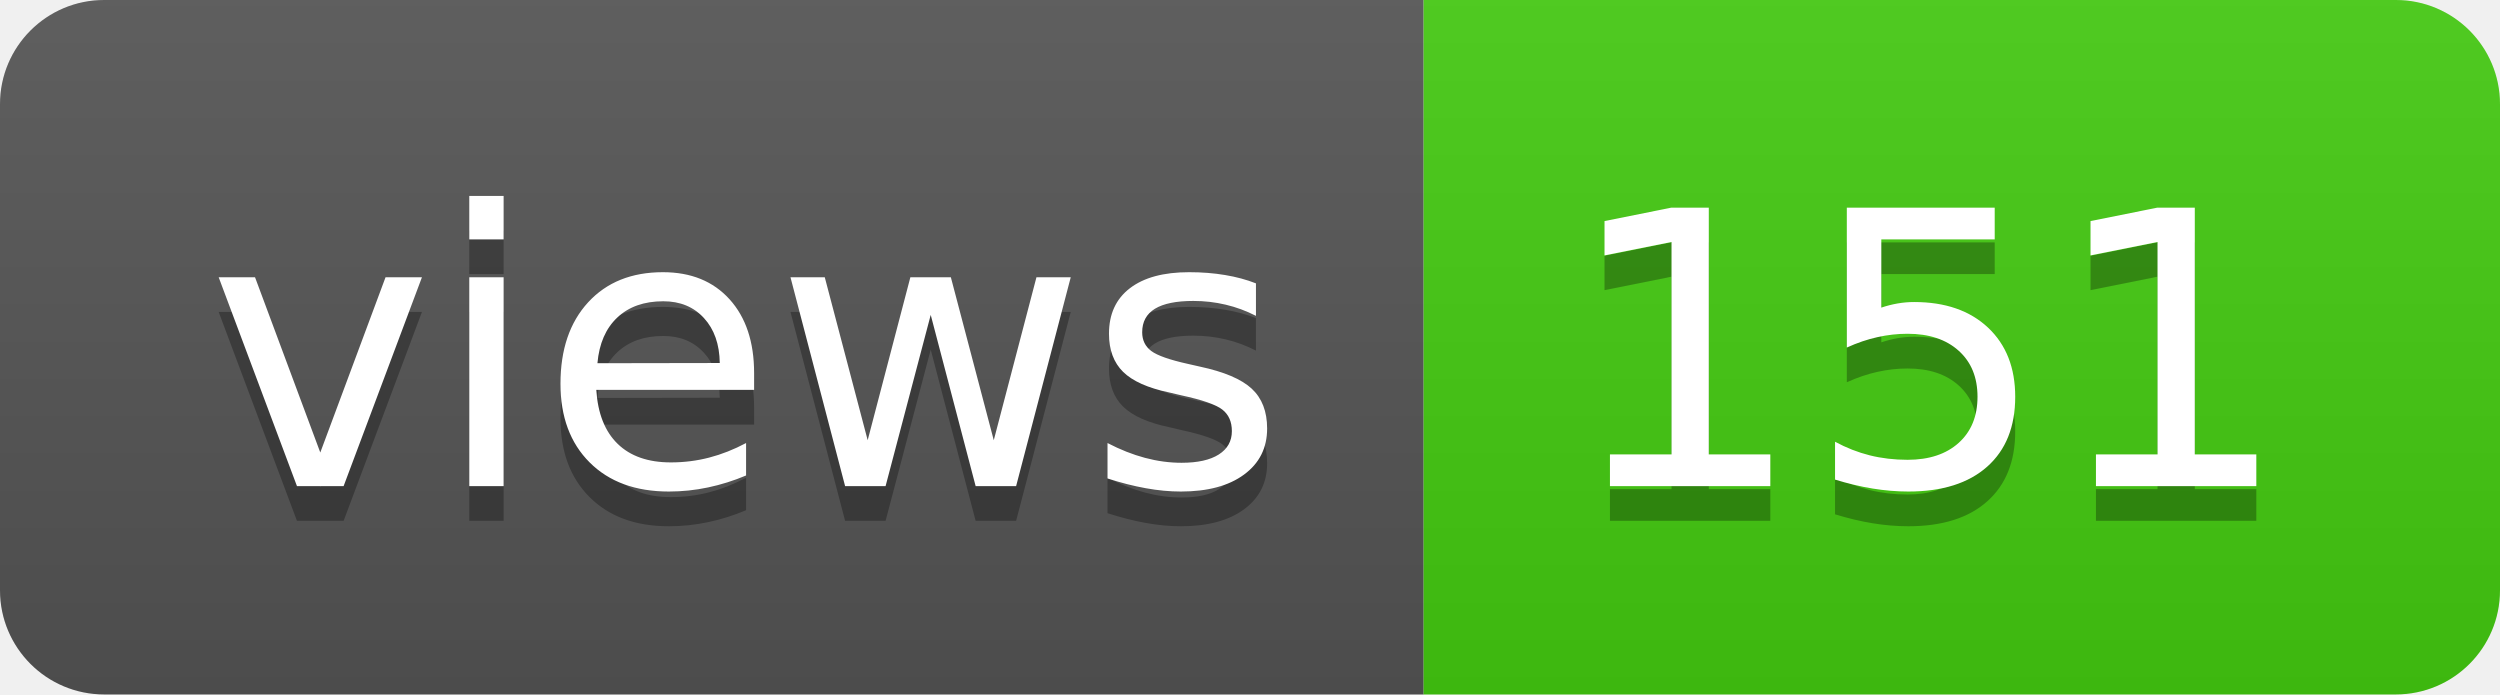
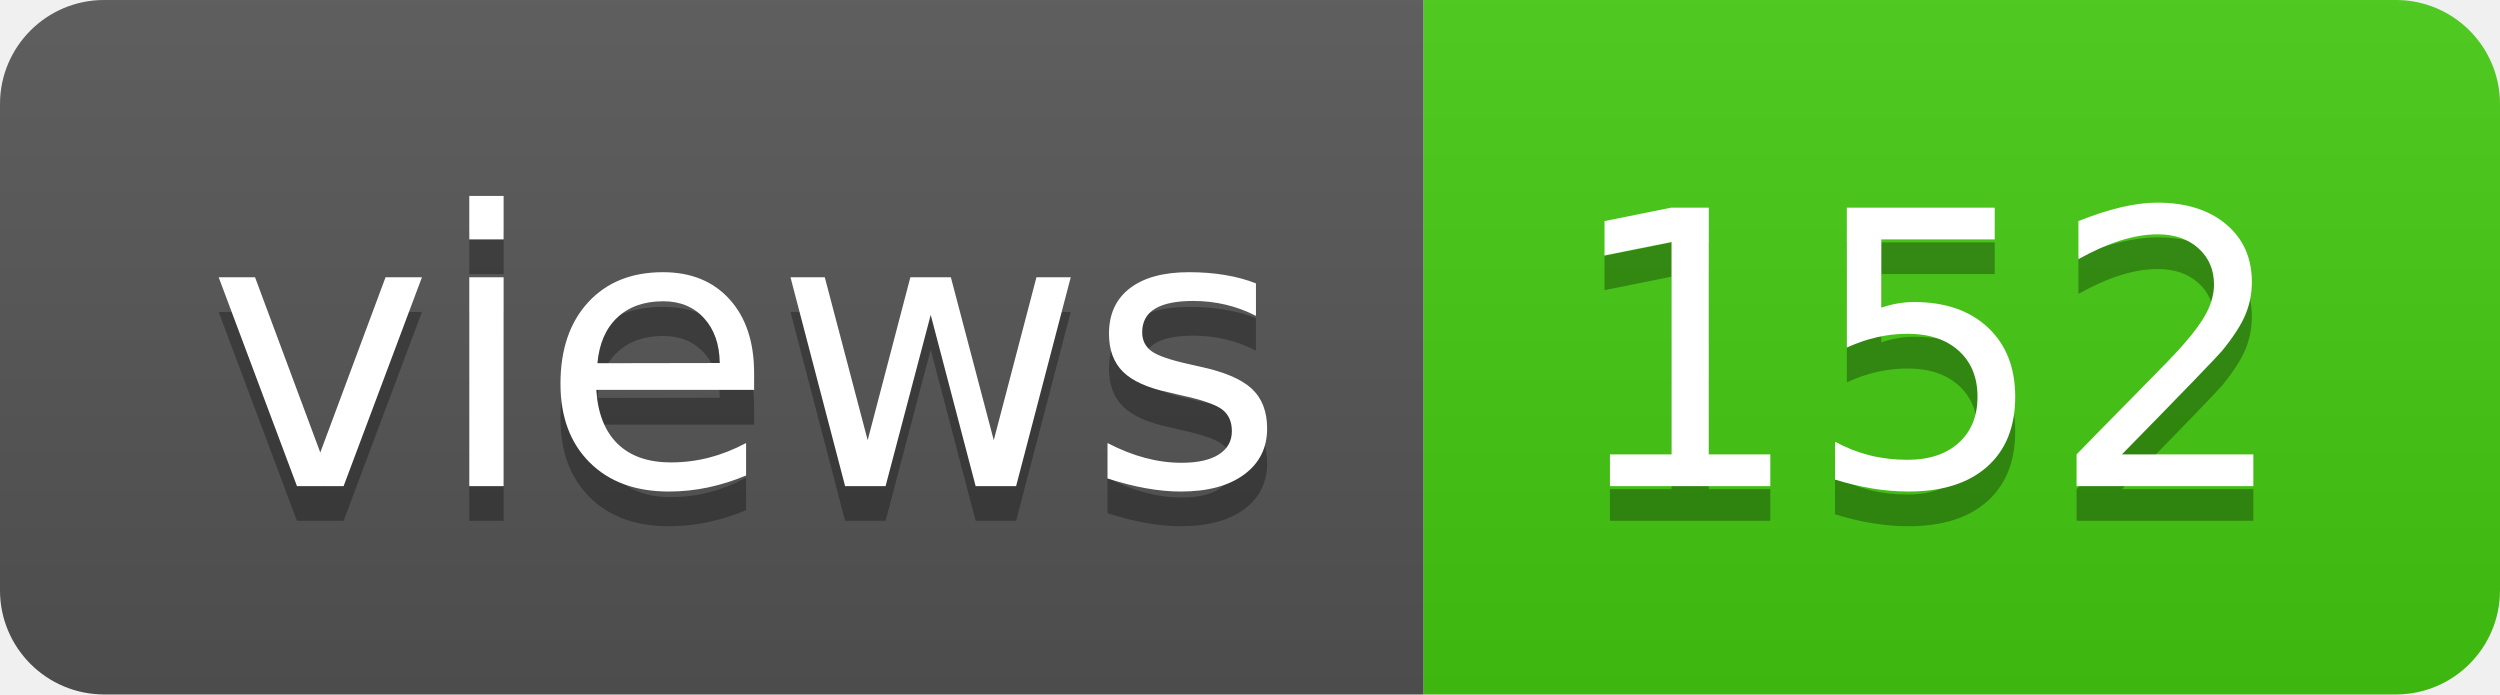
- <svg xmlns="http://www.w3.org/2000/svg" width="72" height="20" role="img" aria-label="views: 151">
+ <svg xmlns="http://www.w3.org/2000/svg" width="72" height="20" role="img" aria-label="views: 152">
  <linearGradient id="s" x2="0" y2="100%">
    <stop offset="0" stop-color="#bbb" stop-opacity=".1" />
    <stop offset="1" stop-opacity=".1" />
  </linearGradient>
  <clipPath id="r">
    <rect width="72" height="20" rx="3" fill="#fff" />
  </clipPath>
  <g clip-path="url(#r)">
    <rect width="41" height="20" fill="#555" />
    <rect x="41" width="31" height="20" fill="#4c1" />
    <rect width="72" height="20" fill="url(#s)" />
  </g>
  <g fill="#fff" text-anchor="middle" font-family="Verdana,Geneva,DejaVu Sans,sans-serif" text-rendering="geometricPrecision" font-size="110">
    <text aria-hidden="true" x="215" y="150" fill="#010101" fill-opacity=".3" transform="scale(.1)" textLength="310">views</text>
    <text x="215" y="140" transform="scale(.1)" fill="#fff" textLength="310">views</text>
-     <text aria-hidden="true" x="555" y="150" fill="#010101" fill-opacity=".3" transform="scale(.1)" textLength="210">151</text>
-     <text x="555" y="140" transform="scale(.1)" fill="#fff" textLength="210">151</text>
+     <text aria-hidden="true" x="555" y="150" fill="#010101" fill-opacity=".3" transform="scale(.1)" textLength="210">152</text>
+     <text x="555" y="140" transform="scale(.1)" fill="#fff" textLength="210">152</text>
  </g>
</svg>
